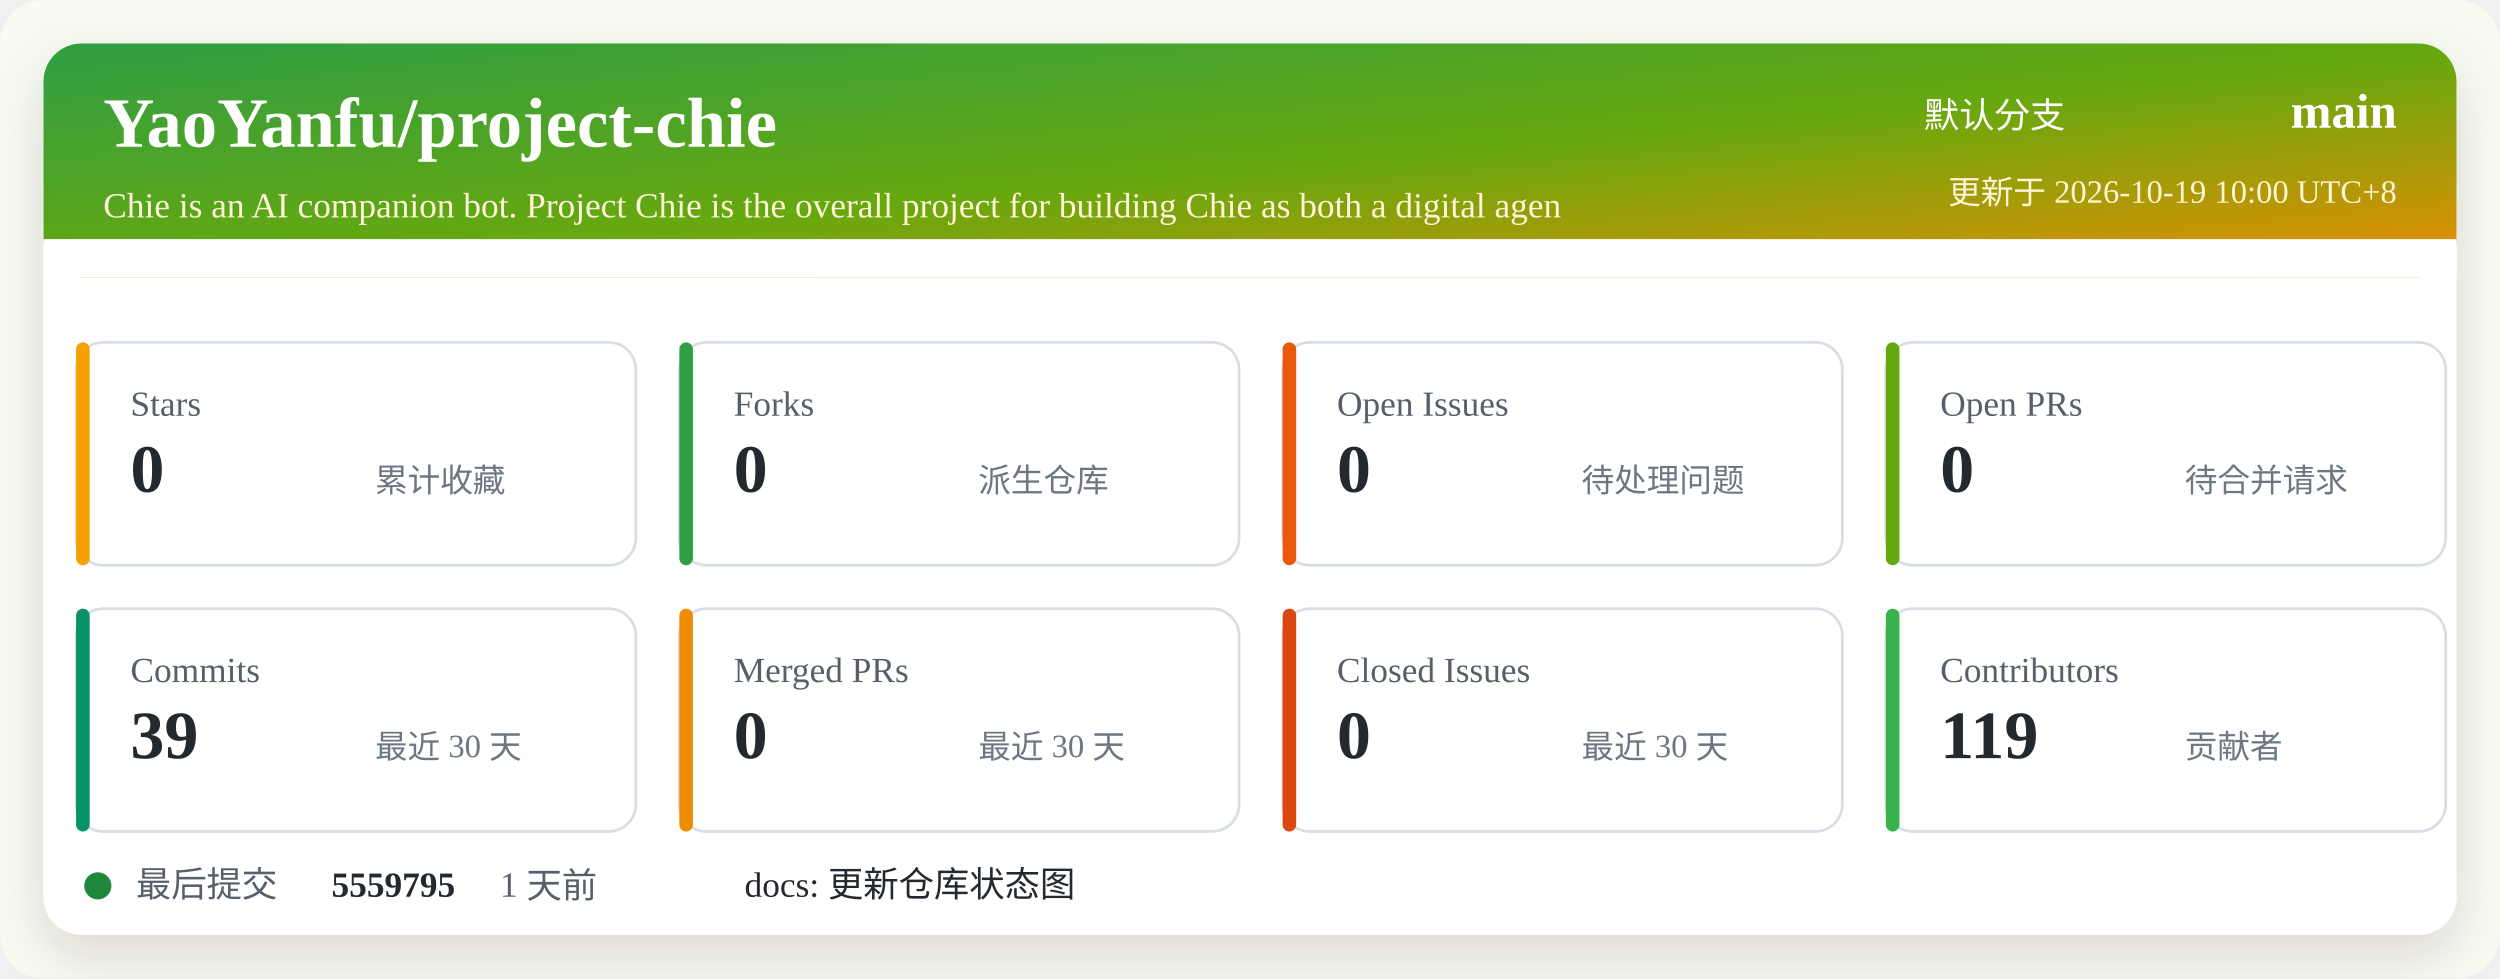
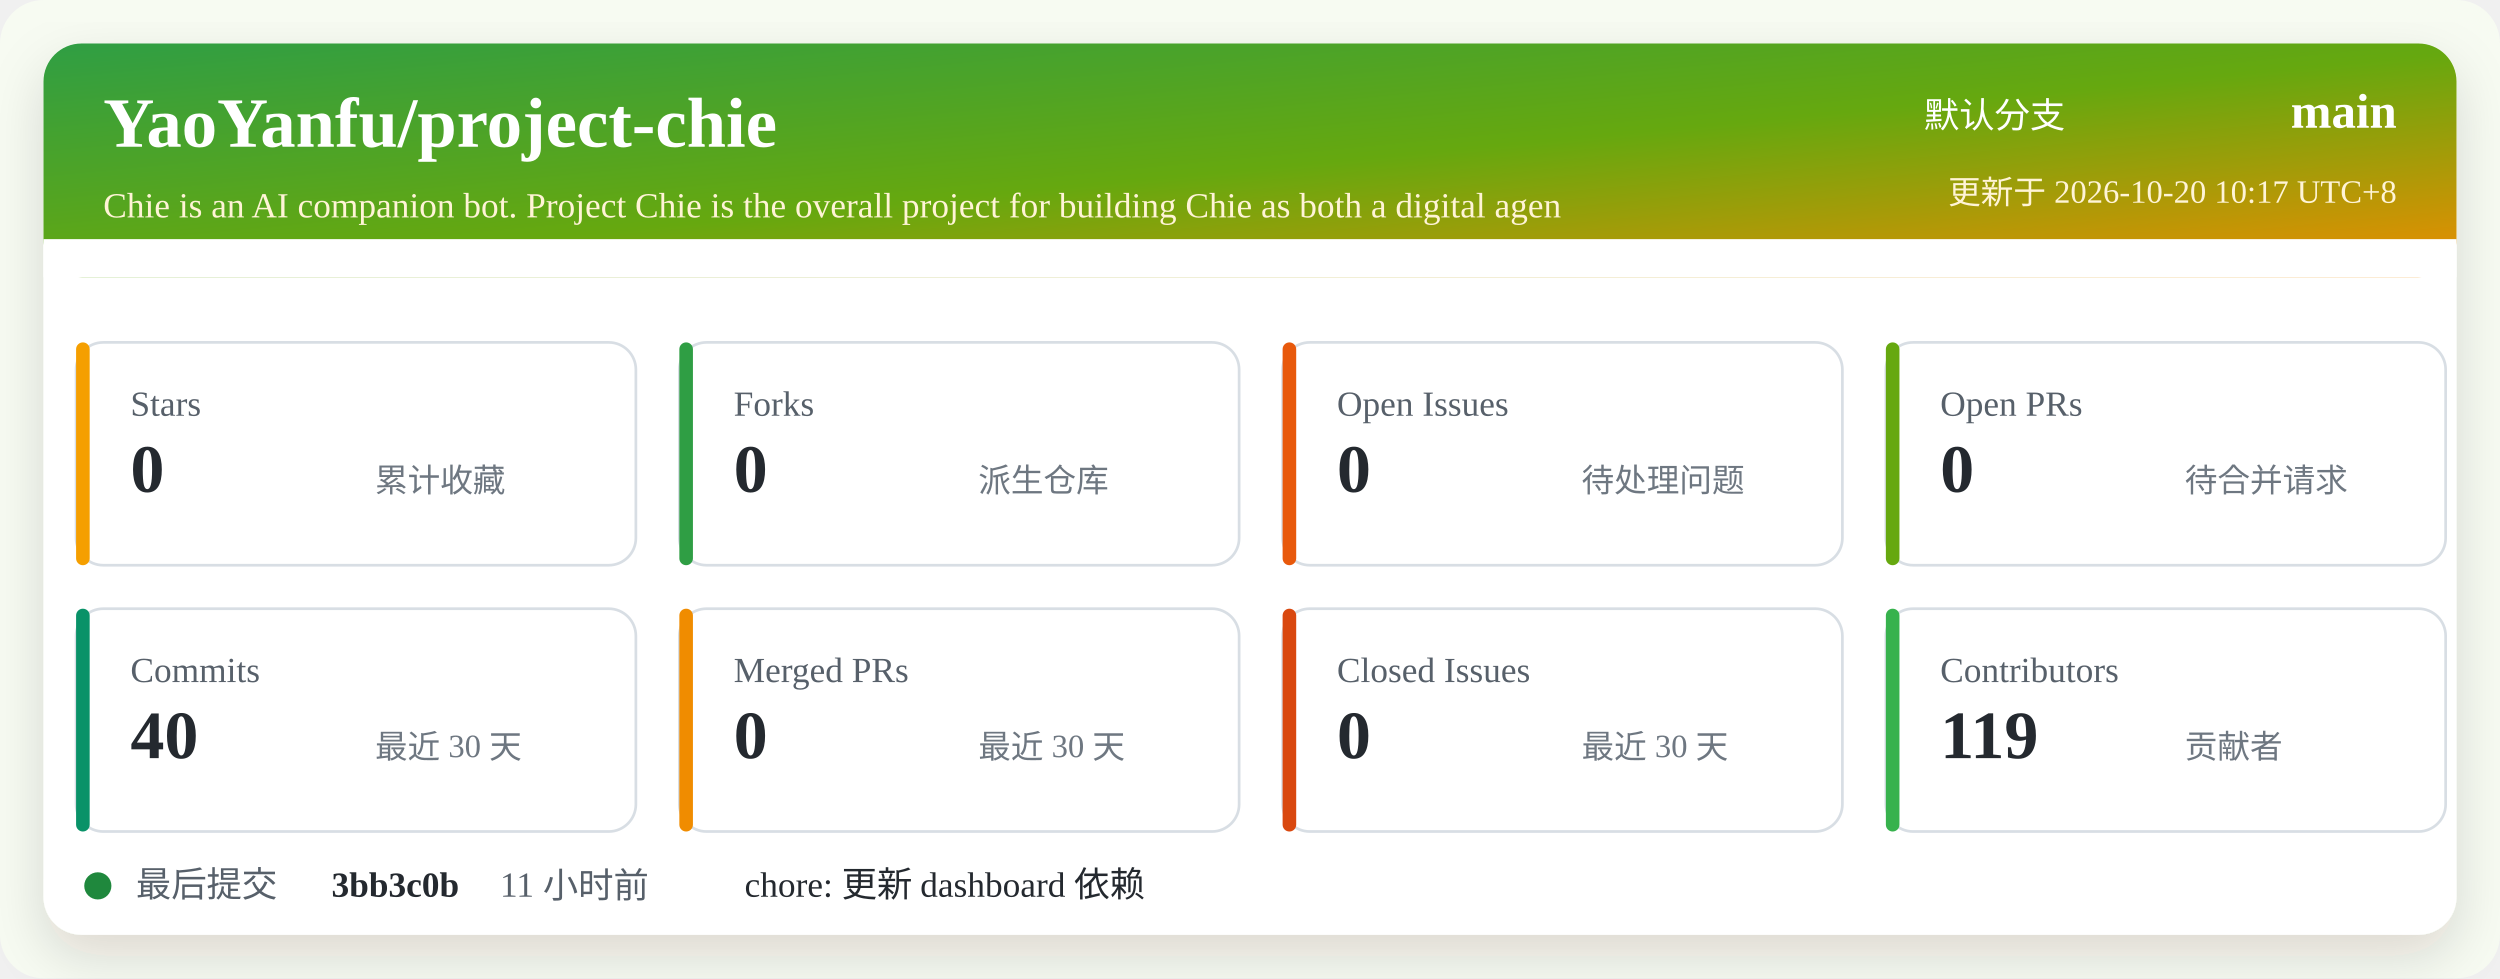
<svg xmlns="http://www.w3.org/2000/svg" width="920" height="360" viewBox="0 0 920 360" role="img" aria-labelledby="title desc">
  <defs>
    <linearGradient id="header" x1="0" x2="1" y1="0" y2="1">
      <stop offset="0%" stop-color="#2f9e44" />
      <stop offset="52%" stop-color="#66a80f" />
      <stop offset="100%" stop-color="#f08c00" />
    </linearGradient>
    <filter id="shadow" x="-5%" y="-5%" width="110%" height="110%">
      <feDropShadow dx="0" dy="8" stdDeviation="10" flood-color="#2b2318" flood-opacity="0.14" />
    </filter>
  </defs>
  <rect width="920" height="360" rx="16" fill="#f7fbf2" />
  <rect x="16" y="16" width="888" height="328" rx="14" fill="#ffffff" filter="url(#shadow)" />
  <rect x="16" y="16" width="888" height="86" rx="14" fill="url(#header)" />
  <path d="M16 88 H904 V102 H16 Z" fill="#ffffff" />
  <text x="38" y="54" fill="#ffffff" font-size="26" font-weight="700">YaoYanfu/project-chie</text>
  <text x="38" y="80" fill="#fff4d6" font-size="13">Chie is an AI companion bot. Project Chie is the overall project for building Chie as both a digital agen</text>
  <text x="760" y="47" fill="#ffffff" font-size="13" text-anchor="end">默认分支</text>
  <text x="882" y="47" fill="#ffffff" font-size="18" font-weight="700" text-anchor="end">main</text>
-   <text x="882" y="75" fill="#fff4d6" font-size="12" text-anchor="end">更新于 2026-10-19 10:00 UTC+8</text>
+   <text x="882" y="75" fill="#fff4d6" font-size="12" text-anchor="end">更新于 2026-10-20 10:17 UTC+8</text>
  <g transform="translate(28 126)">
    <rect width="206" height="82" rx="10" fill="#ffffff" stroke="#d8dee4" />
    <rect x="0" y="0" width="5" height="82" rx="2.5" fill="#f59f00" />
    <text x="20" y="27" fill="#57606a" font-size="13">Stars</text>
    <text x="20" y="55" fill="#24292f" font-size="25" font-weight="700">0</text>
    <text x="110" y="55" fill="#6e7781" font-size="12">累计收藏</text>
  </g>
  <g transform="translate(250 126)">
    <rect width="206" height="82" rx="10" fill="#ffffff" stroke="#d8dee4" />
    <rect x="0" y="0" width="5" height="82" rx="2.5" fill="#2f9e44" />
    <text x="20" y="27" fill="#57606a" font-size="13">Forks</text>
    <text x="20" y="55" fill="#24292f" font-size="25" font-weight="700">0</text>
    <text x="110" y="55" fill="#6e7781" font-size="12">派生仓库</text>
  </g>
  <g transform="translate(472 126)">
    <rect width="206" height="82" rx="10" fill="#ffffff" stroke="#d8dee4" />
    <rect x="0" y="0" width="5" height="82" rx="2.5" fill="#e8590c" />
    <text x="20" y="27" fill="#57606a" font-size="13">Open Issues</text>
    <text x="20" y="55" fill="#24292f" font-size="25" font-weight="700">0</text>
    <text x="110" y="55" fill="#6e7781" font-size="12">待处理问题</text>
  </g>
  <g transform="translate(694 126)">
    <rect width="206" height="82" rx="10" fill="#ffffff" stroke="#d8dee4" />
    <rect x="0" y="0" width="5" height="82" rx="2.5" fill="#66a80f" />
    <text x="20" y="27" fill="#57606a" font-size="13">Open PRs</text>
    <text x="20" y="55" fill="#24292f" font-size="25" font-weight="700">0</text>
    <text x="110" y="55" fill="#6e7781" font-size="12">待合并请求</text>
  </g>
  <g transform="translate(28 224)">
    <rect width="206" height="82" rx="10" fill="#ffffff" stroke="#d8dee4" />
    <rect x="0" y="0" width="5" height="82" rx="2.5" fill="#099268" />
    <text x="20" y="27" fill="#57606a" font-size="13">Commits</text>
-     <text x="20" y="55" fill="#24292f" font-size="25" font-weight="700">39</text>
+     <text x="20" y="55" fill="#24292f" font-size="25" font-weight="700">40</text>
    <text x="110" y="55" fill="#6e7781" font-size="12">最近 30 天</text>
  </g>
  <g transform="translate(250 224)">
    <rect width="206" height="82" rx="10" fill="#ffffff" stroke="#d8dee4" />
    <rect x="0" y="0" width="5" height="82" rx="2.5" fill="#f08c00" />
    <text x="20" y="27" fill="#57606a" font-size="13">Merged PRs</text>
    <text x="20" y="55" fill="#24292f" font-size="25" font-weight="700">0</text>
    <text x="110" y="55" fill="#6e7781" font-size="12">最近 30 天</text>
  </g>
  <g transform="translate(472 224)">
    <rect width="206" height="82" rx="10" fill="#ffffff" stroke="#d8dee4" />
    <rect x="0" y="0" width="5" height="82" rx="2.5" fill="#d9480f" />
    <text x="20" y="27" fill="#57606a" font-size="13">Closed Issues</text>
    <text x="20" y="55" fill="#24292f" font-size="25" font-weight="700">0</text>
    <text x="110" y="55" fill="#6e7781" font-size="12">最近 30 天</text>
  </g>
  <g transform="translate(694 224)">
    <rect width="206" height="82" rx="10" fill="#ffffff" stroke="#d8dee4" />
    <rect x="0" y="0" width="5" height="82" rx="2.5" fill="#37b24d" />
    <text x="20" y="27" fill="#57606a" font-size="13">Contributors</text>
    <text x="20" y="55" fill="#24292f" font-size="25" font-weight="700">119</text>
    <text x="110" y="55" fill="#6e7781" font-size="12">贡献者</text>
  </g>
  <g transform="translate(28 318)">
    <circle cx="8" cy="8" r="5" fill="#1f883d" />
    <text x="22" y="12" fill="#57606a" font-size="13">最后提交</text>
-     <text x="94" y="12" fill="#24292f" font-size="13" font-weight="700">5559795</text>
-     <text x="156" y="12" fill="#57606a" font-size="13">1 天前</text>
-     <text x="246" y="12" fill="#24292f" font-size="13">docs: 更新仓库状态图</text>
+     <text x="94" y="12" fill="#24292f" font-size="13" font-weight="700">3bb3c0b</text>
+     <text x="156" y="12" fill="#57606a" font-size="13">11 小时前</text>
+     <text x="246" y="12" fill="#24292f" font-size="13">chore: 更新 dashboard 依赖</text>
  </g>
</svg>
